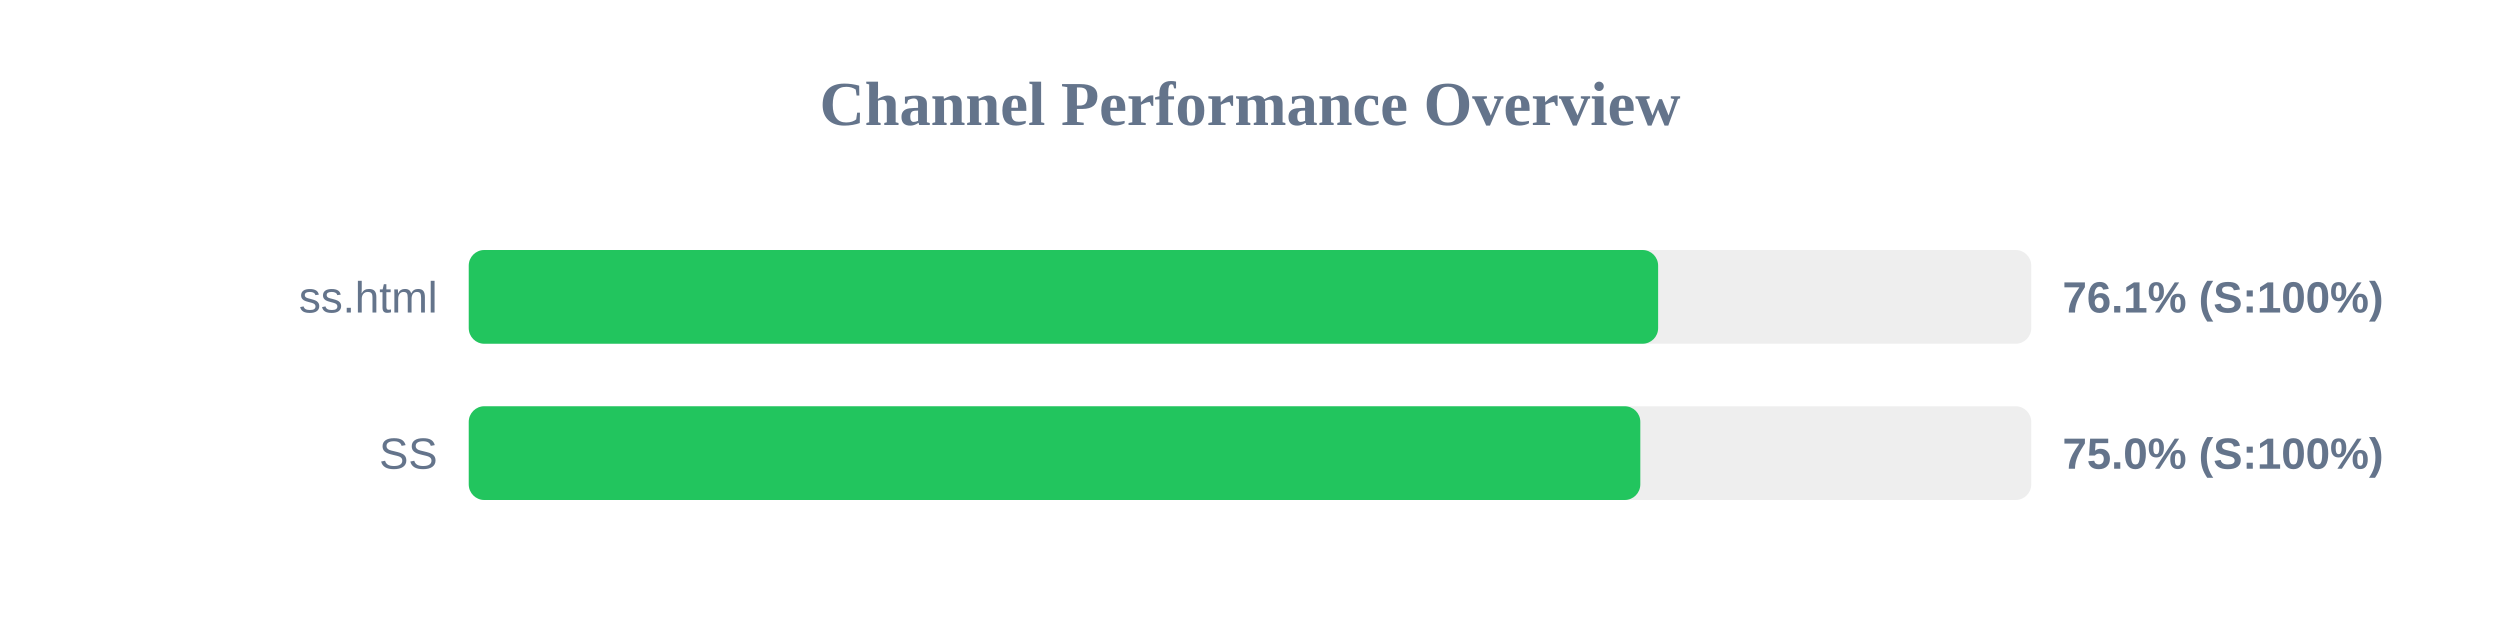
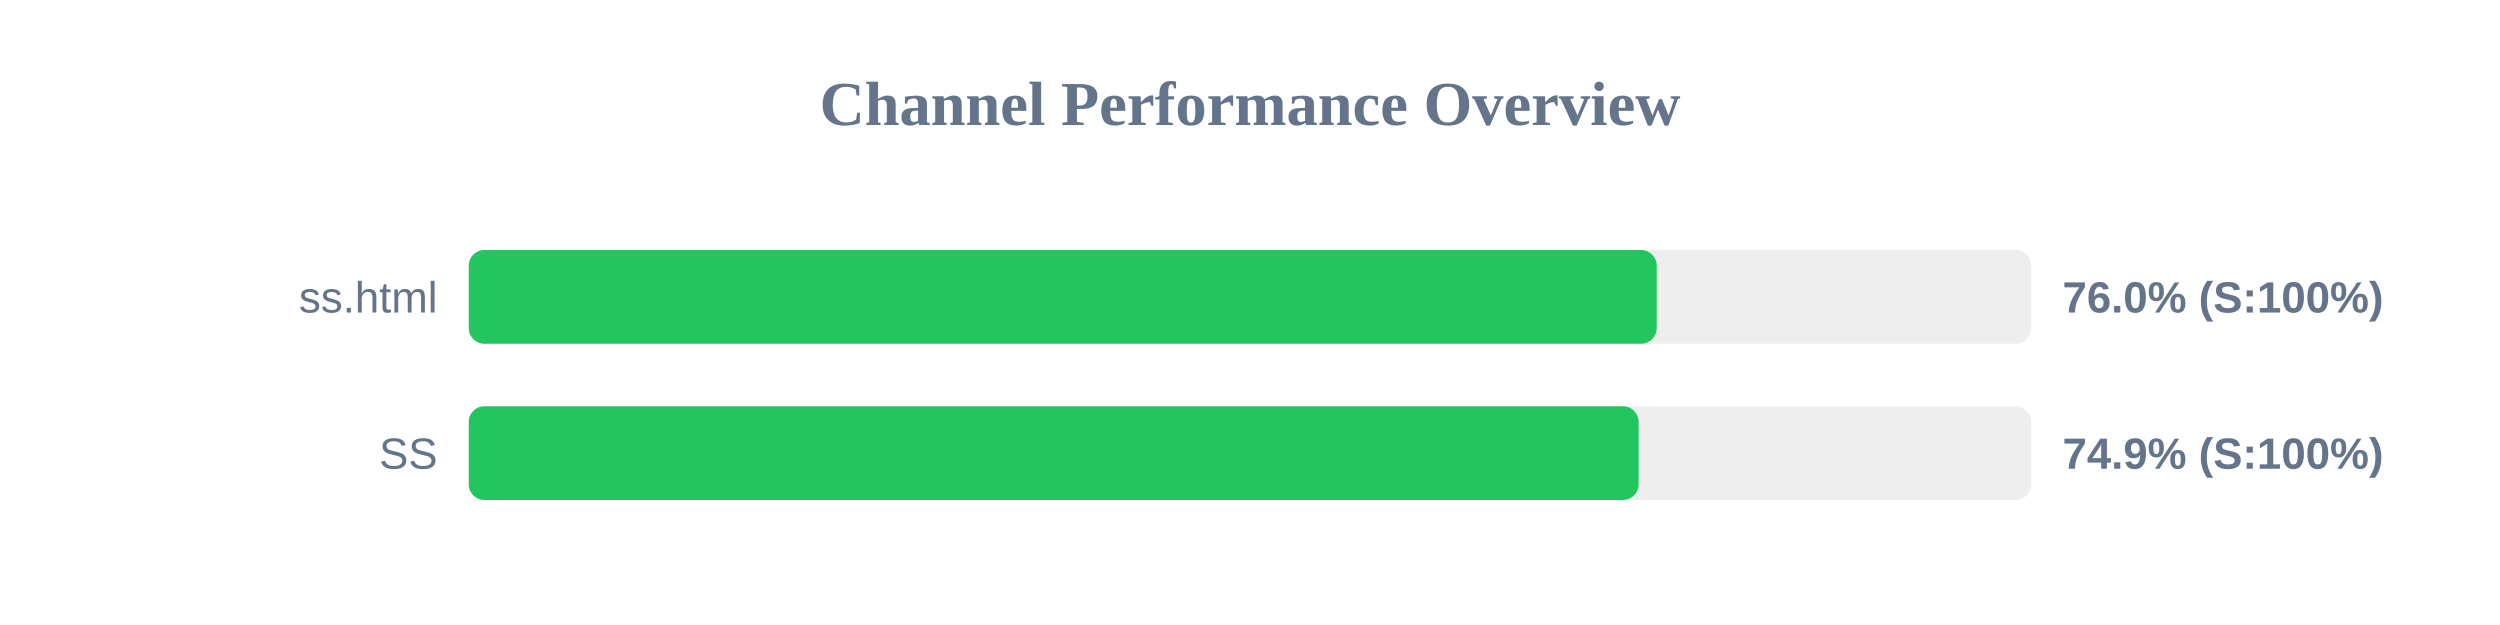
<svg xmlns="http://www.w3.org/2000/svg" width="800" height="200" version="1.1">
  <style>
        .row { font: 14px Arial; fill: #64748b; }
        .score { font: bold 14px Arial; fill: #64748b; }
    </style>
  <text x="400" y="40" text-anchor="middle" font-size="20px" font-weight="bold" fill="#64748b">Channel Performance Overview</text>
  <rect x="150" y="80" width="500" height="30" fill="#eee" rx="5" />
-   <rect x="150" y="80" width="380.6" height="30" fill="#22c55e" rx="5" />
+   <rect x="150" y="80" width="380.15" height="30" fill="#22c55e" rx="5" />
  <text x="140" y="100" text-anchor="end" class="row">ss.html</text>
-   <text x="660" y="100" text-anchor="start" class="score">76.1% (S:100%)</text>
+   <text x="660" y="100" text-anchor="start" class="score">76.0% (S:100%)</text>
  <rect x="150" y="130" width="500" height="30" fill="#eee" rx="5" />
-   <rect x="150" y="130" width="374.9" height="30" fill="#22c55e" rx="5" />
+   <rect x="150" y="130" width="374.35" height="30" fill="#22c55e" rx="5" />
  <text x="140" y="150" text-anchor="end" class="row">SS</text>
-   <text x="660" y="150" text-anchor="start" class="score">75.0% (S:100%)</text>
+   <text x="660" y="150" text-anchor="start" class="score">74.9% (S:100%)</text>
</svg>
